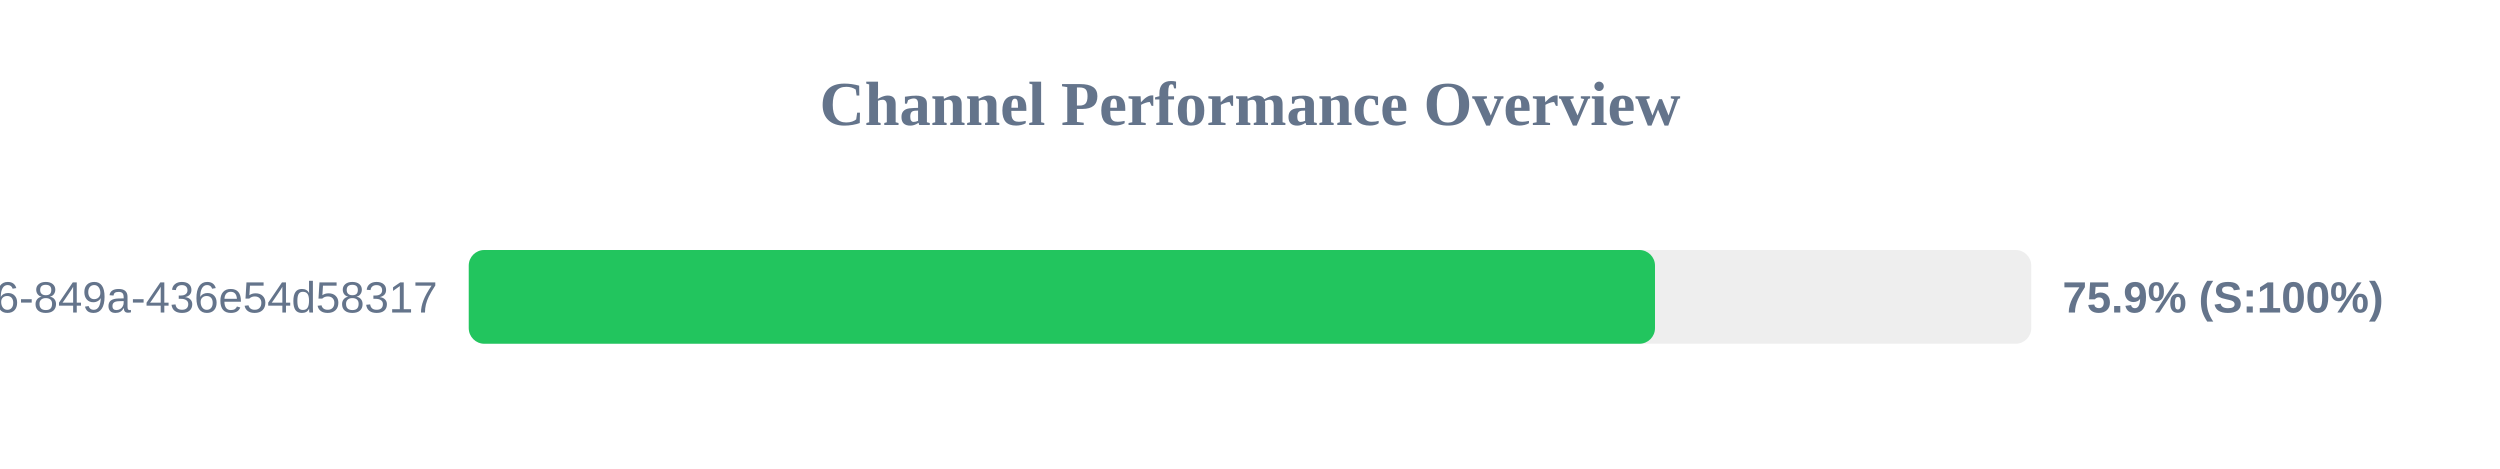
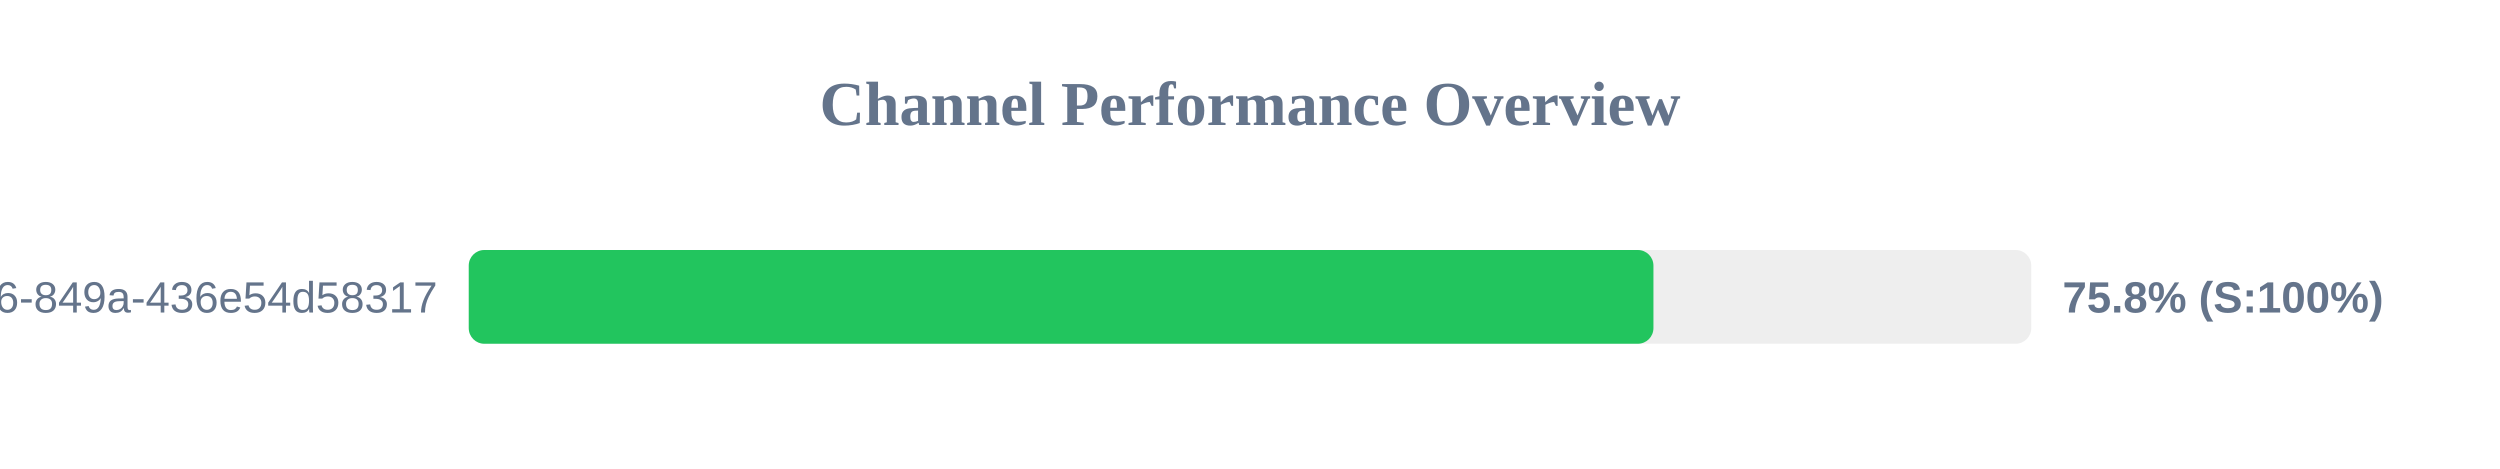
<svg xmlns="http://www.w3.org/2000/svg" width="800" height="150" version="1.1">
  <style>
        .row { font: 14px Arial; fill: #64748b; }
        .score { font: bold 14px Arial; fill: #64748b; }
    </style>
  <text x="400" y="40" text-anchor="middle" font-size="20px" font-weight="bold" fill="#64748b">Channel Performance Overview</text>
  <rect x="150" y="80" width="500" height="30" fill="#eee" rx="5" />
-   <rect x="150" y="80" width="379.6" height="30" fill="#22c55e" rx="5" />
+   <rect x="150" y="80" width="379.1" height="30" fill="#22c55e" rx="5" />
  <text x="140" y="100" text-anchor="end" class="row">?uuid=29fbd51f-03c8-4d76-849a-436e54d58317</text>
-   <text x="660" y="100" text-anchor="start" class="score">75.9% (S:100%)</text>
+   <text x="660" y="100" text-anchor="start" class="score">75.8% (S:100%)</text>
</svg>
